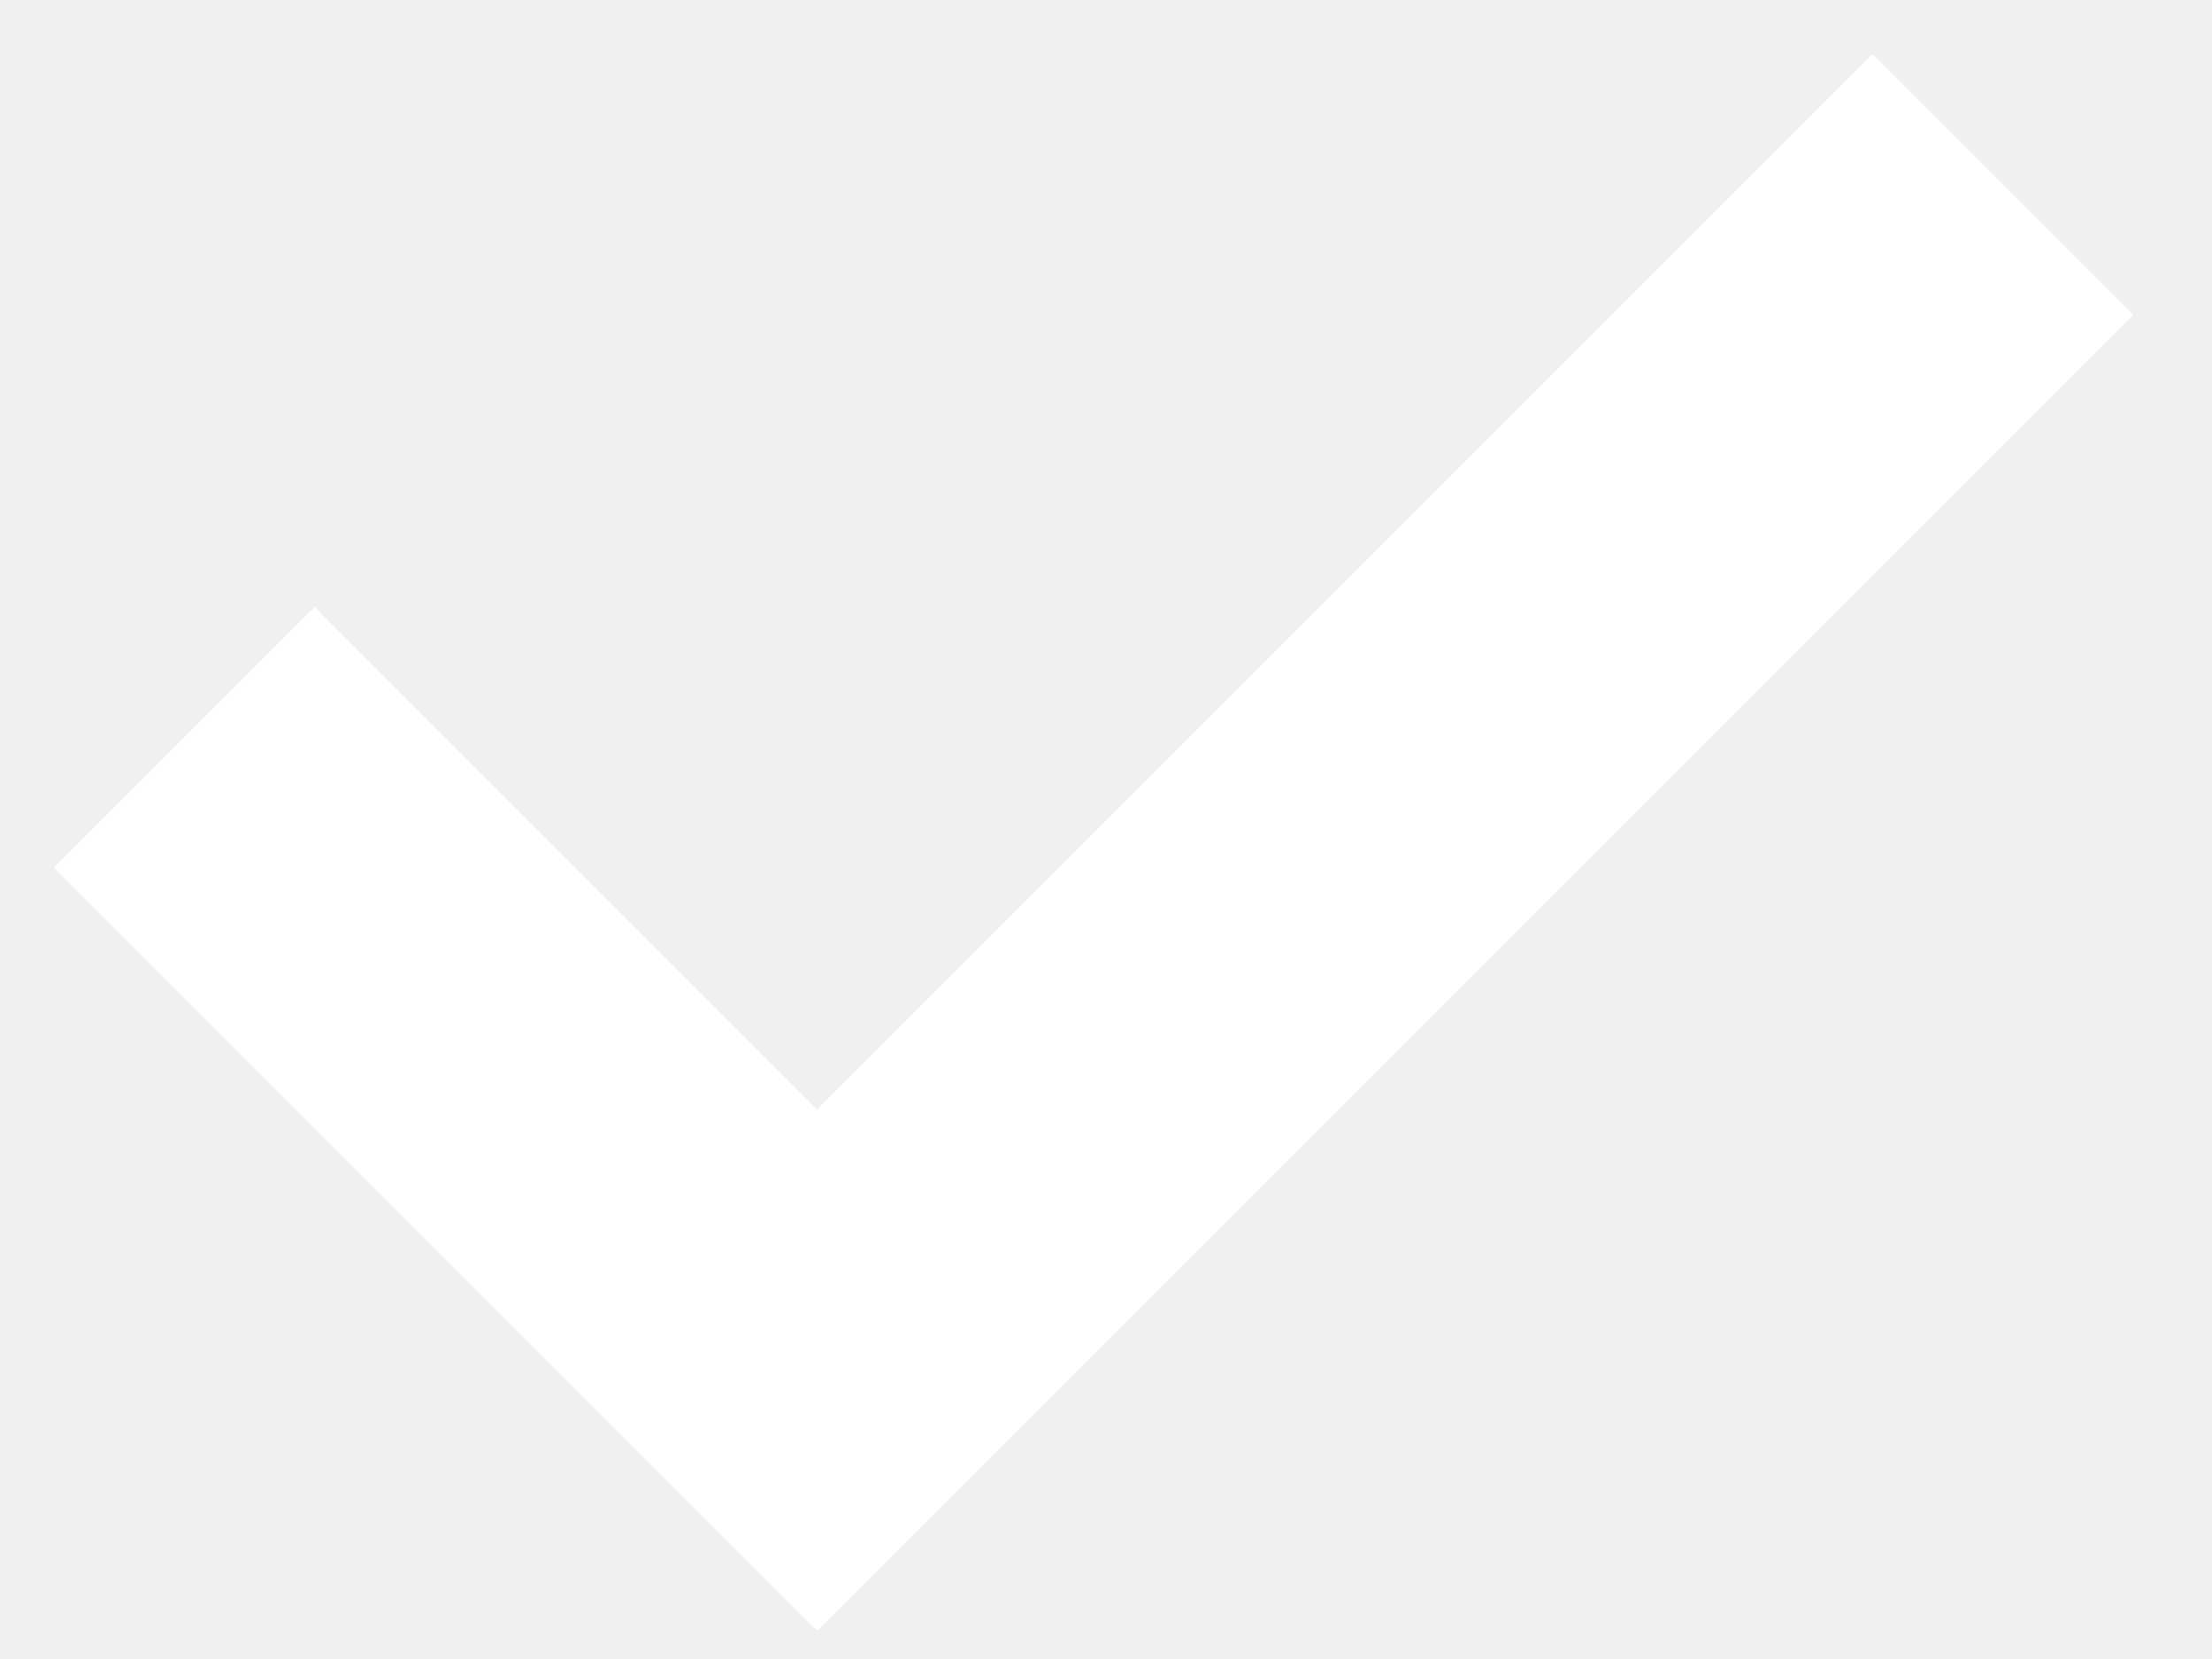
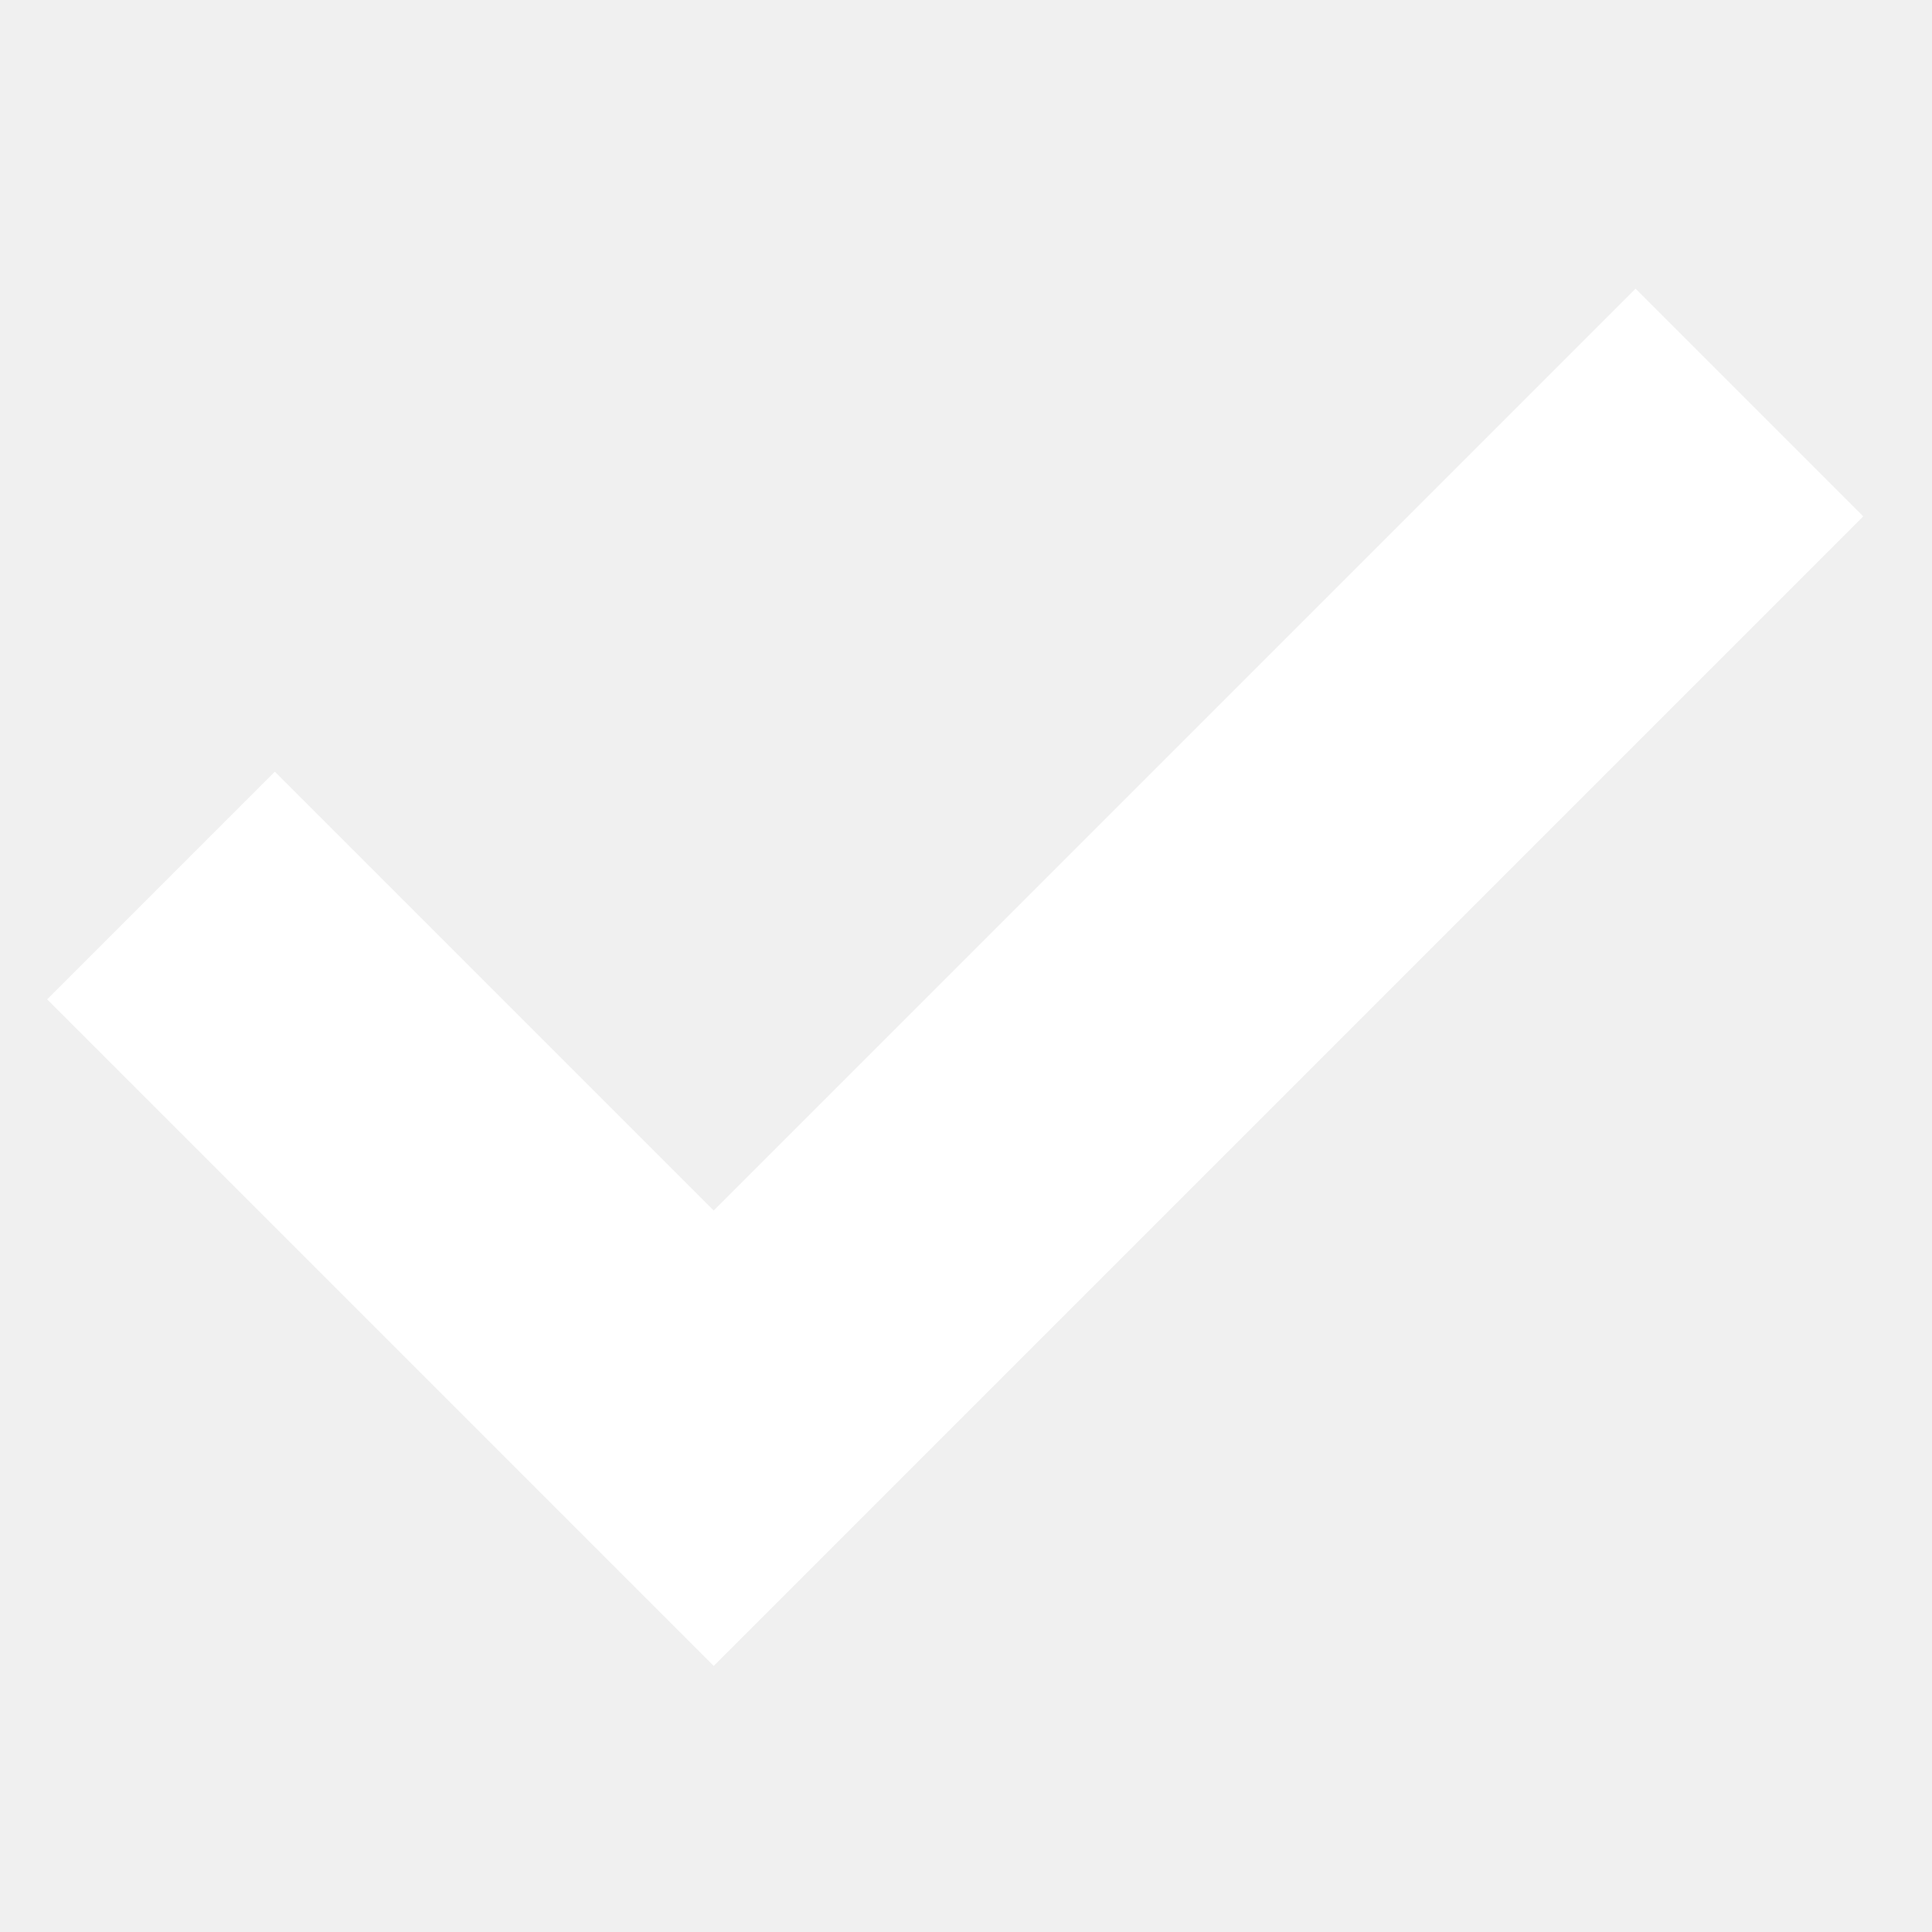
- <svg xmlns="http://www.w3.org/2000/svg" width="12" height="9" viewBox="0 0 12 9">
+ <svg xmlns="http://www.w3.org/2000/svg" width="40" height="40" viewBox="0 0 12 9">
  <path fill="none" stroke="#FFF" stroke-width="2" d="m1 4 3.433 3.433L10.866 1" />
</svg>
